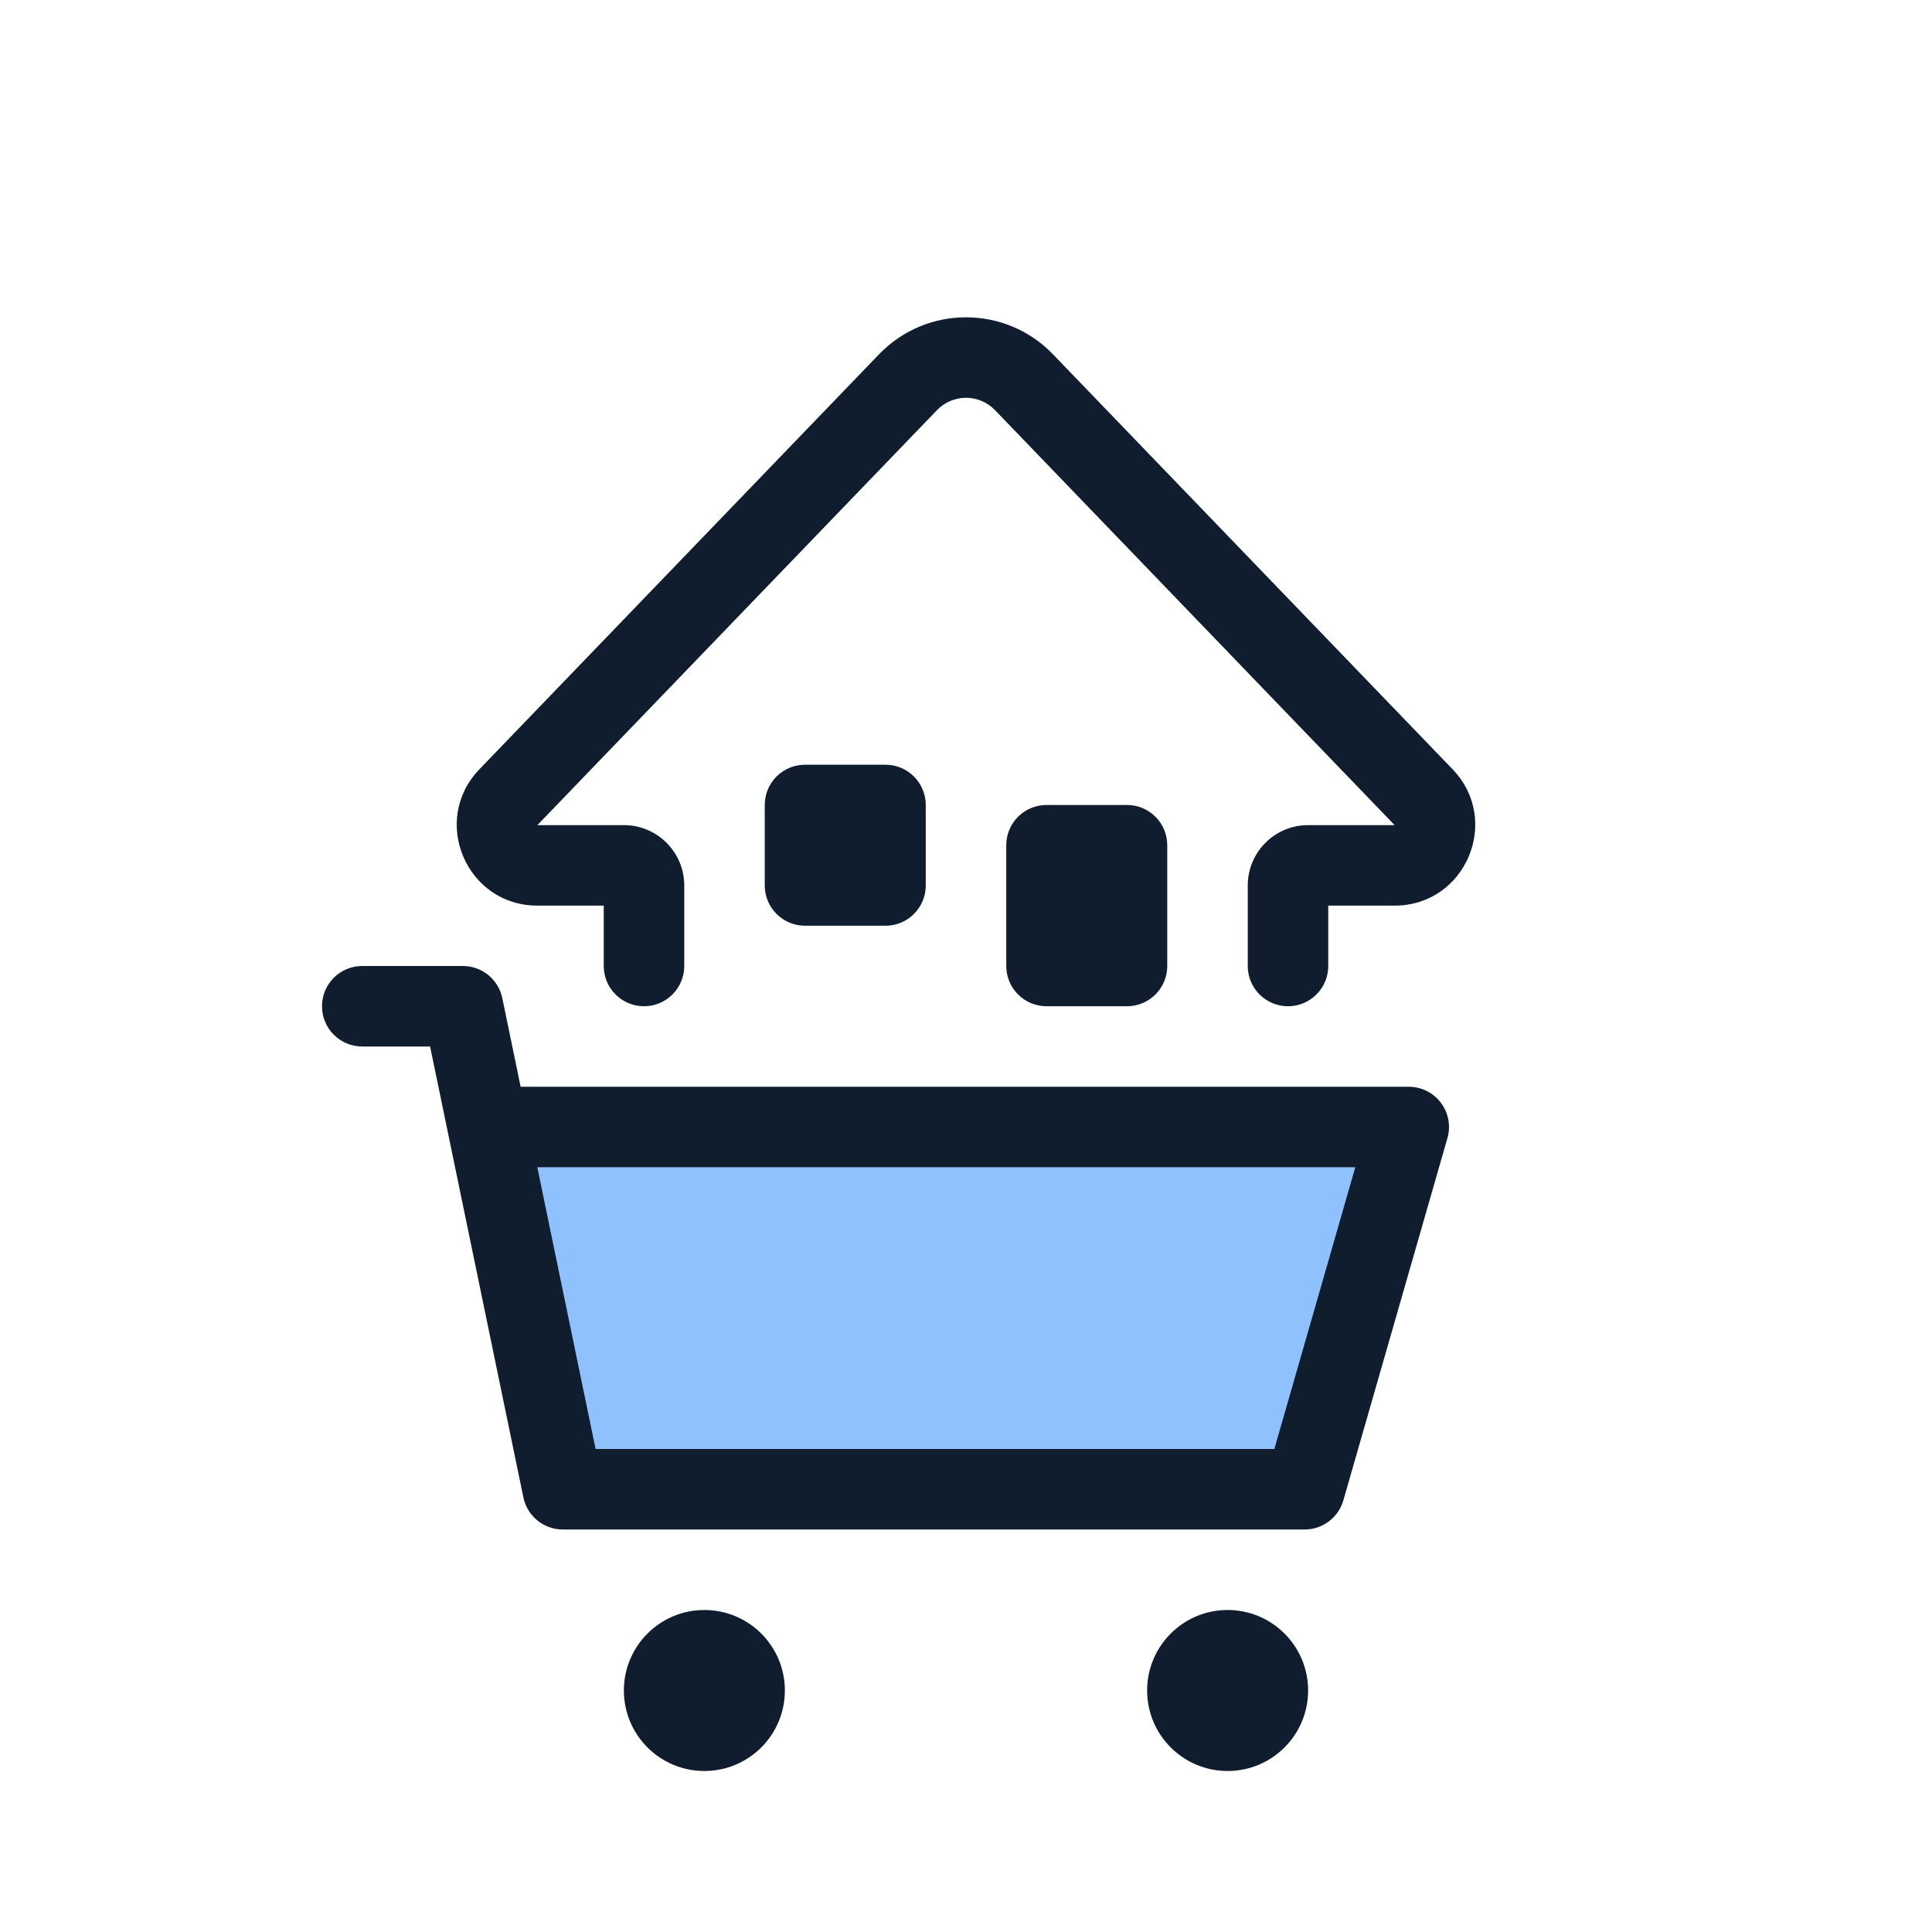
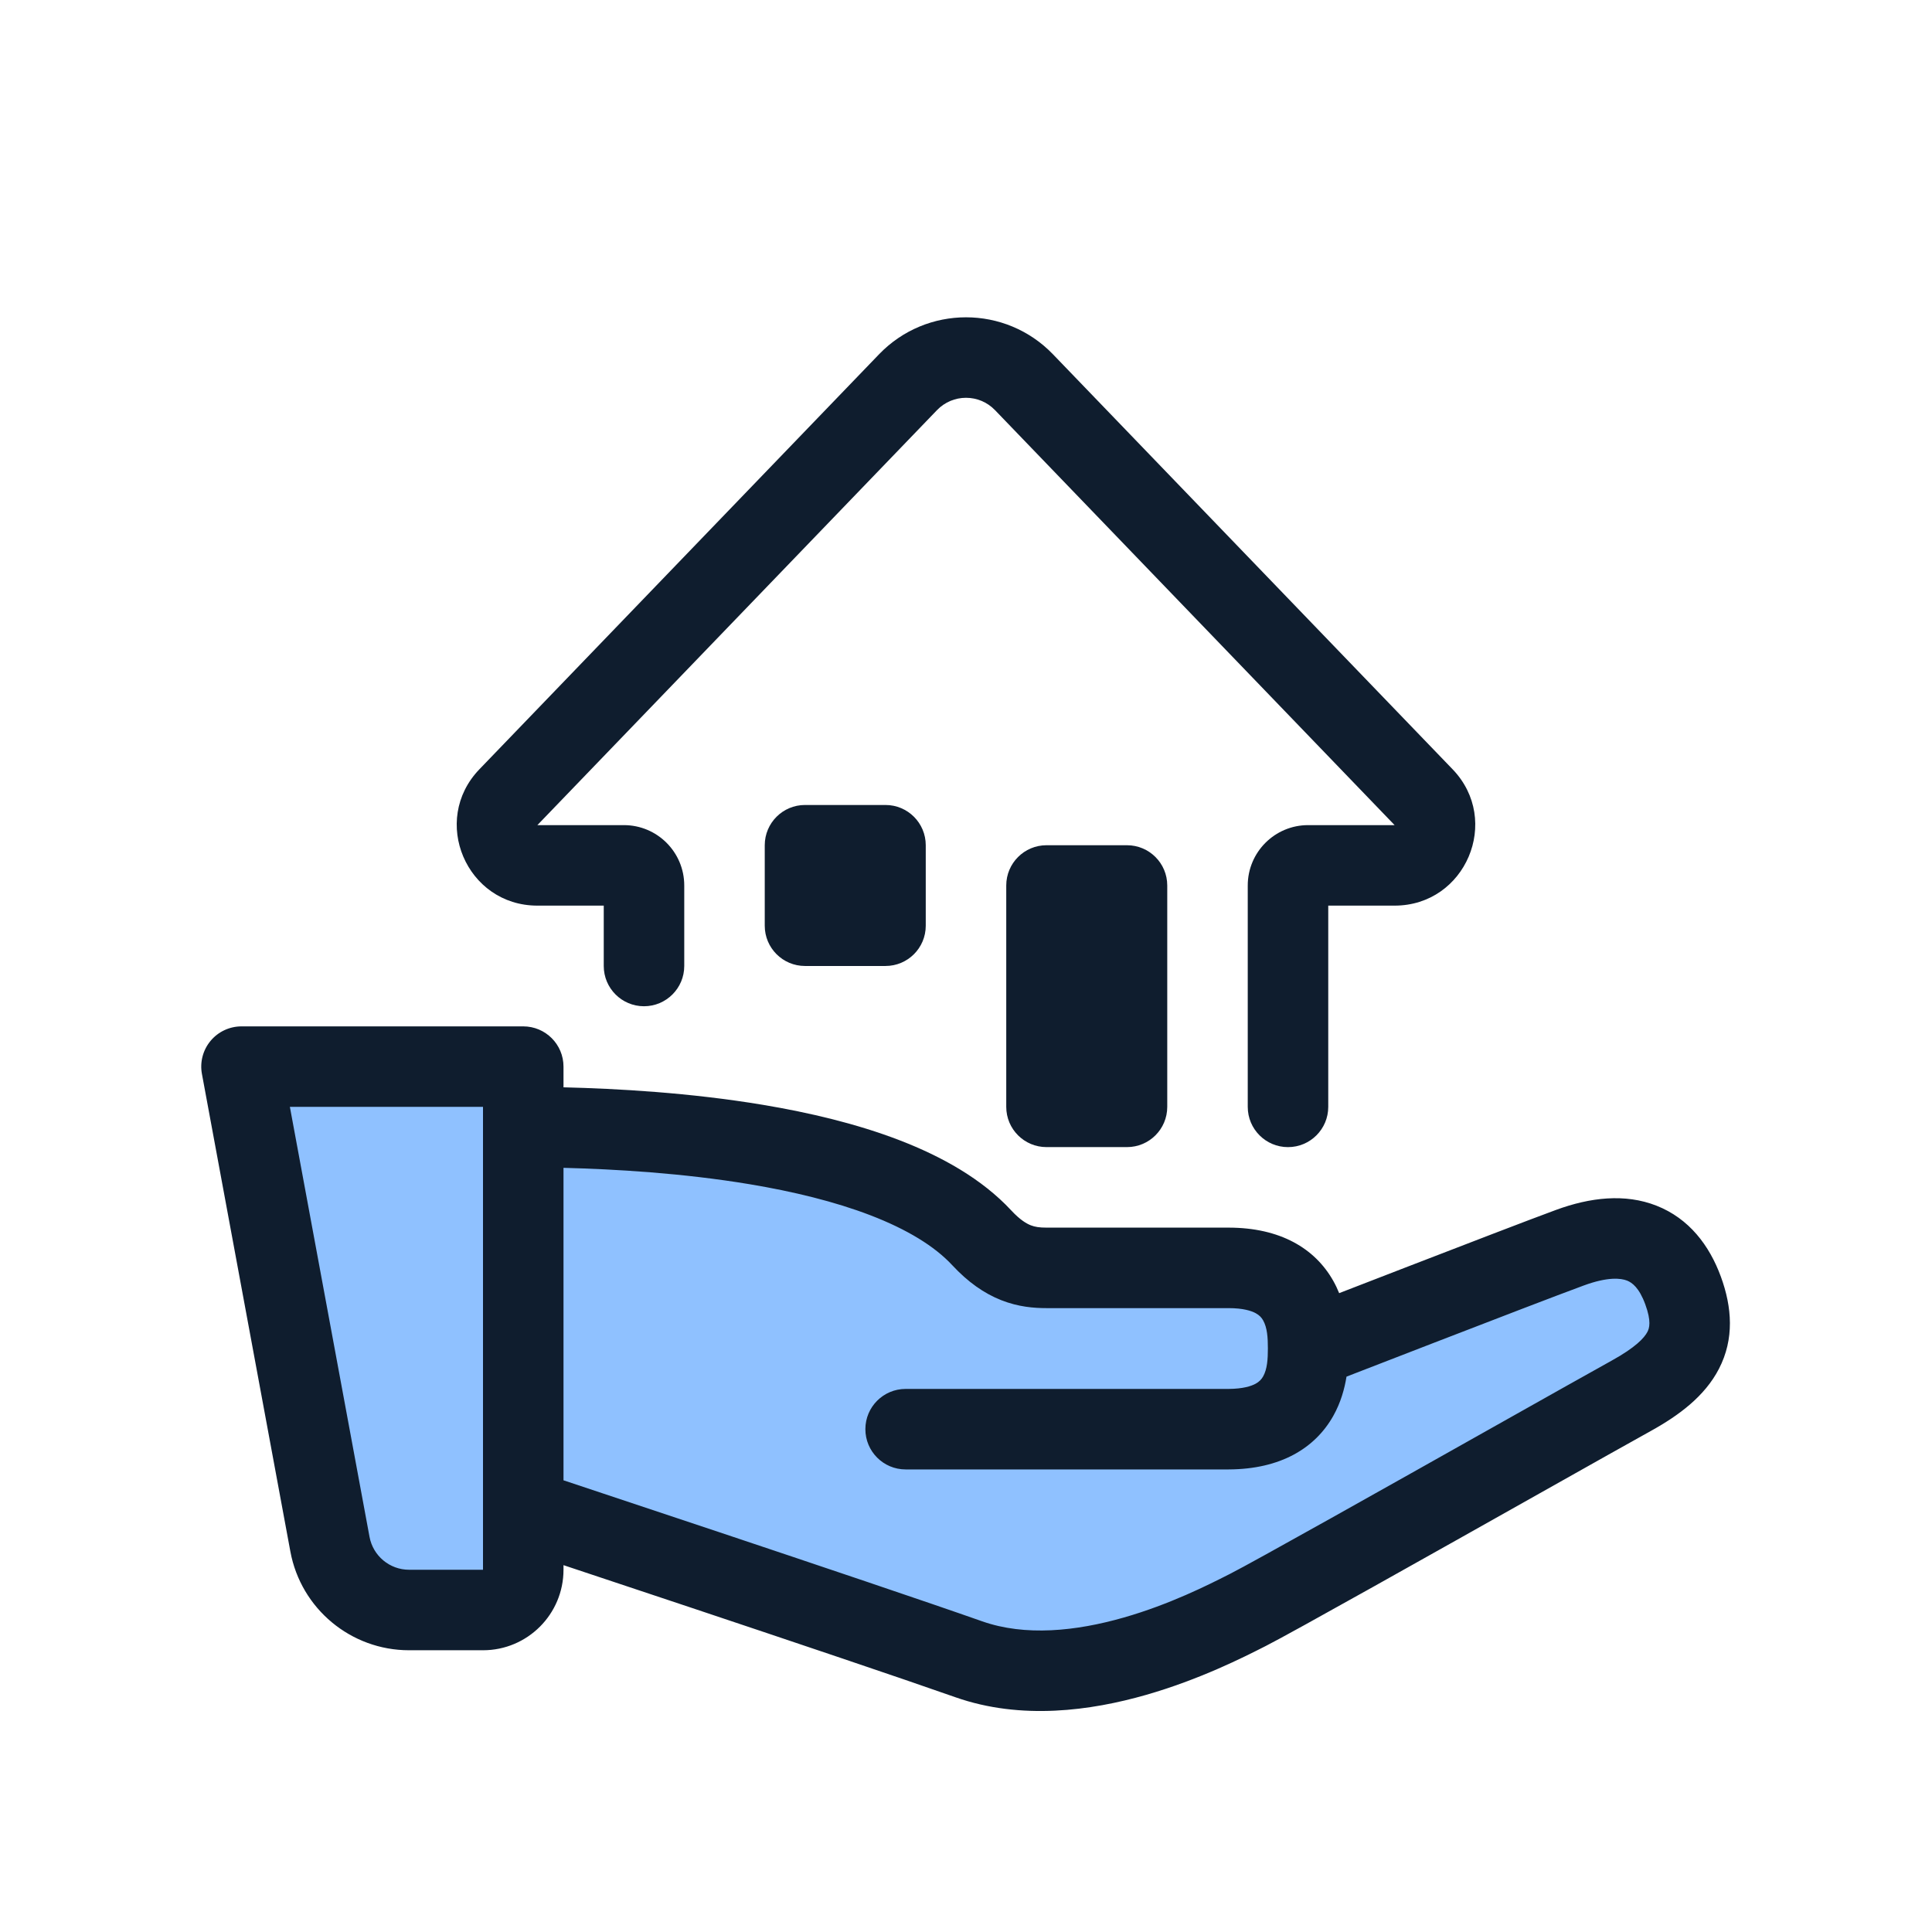
<svg xmlns="http://www.w3.org/2000/svg" width="96" height="96" viewBox="0 0 96 96" fill="none">
-   <path d="M27.965 74L24.241 56H70L64.827 74H27.965Z" fill="#8FC1FF" />
-   <path fill-rule="evenodd" clip-rule="evenodd" d="M43.678 17.605C46.038 15.154 49.962 15.154 52.322 17.605L72.179 38.225C74.625 40.766 72.825 45 69.297 45H66V48C66 49.104 65.104 50 64 50C62.895 50 62 49.104 62 48V44C62 42.343 63.343 41 65 41L69.297 41L49.441 20.379C48.654 19.562 47.346 19.562 46.559 20.379L26.702 41H31C32.657 41 34 42.343 34 44V48C34 49.104 33.104 50 32 50C30.895 50 30 49.104 30 48V45H26.702C23.175 45 21.374 40.766 23.821 38.225L43.678 17.605Z" fill="#0F1D2E" />
-   <path fill-rule="evenodd" clip-rule="evenodd" d="M16 50C16 48.895 16.895 48 18 48H23C23.948 48 24.766 48.666 24.959 49.595L25.87 54H70C70.628 54 71.22 54.295 71.598 54.797C71.975 55.299 72.096 55.949 71.922 56.552L66.75 74.552C66.504 75.409 65.719 76 64.828 76H27.965C27.017 76 26.199 75.334 26.007 74.405L22.291 56.446C22.285 56.42 22.28 56.394 22.275 56.368L21.371 52H18C16.895 52 16 51.105 16 50ZM26.698 58L29.594 72H63.321L67.344 58H26.698Z" fill="#0F1D2E" />
-   <path d="M39 84C39 86.209 37.209 88 35 88C32.791 88 31 86.209 31 84C31 81.791 32.791 80 35 80C37.209 80 39 81.791 39 84Z" fill="#0F1D2E" />
-   <path d="M65 84C65 86.209 63.209 88 61 88C58.791 88 57 86.209 57 84C57 81.791 58.791 80 61 80C63.209 80 65 81.791 65 84Z" fill="#0F1D2E" />
-   <path d="M50 41.999C50 40.895 50.895 39.999 52 39.999H56C57.105 39.999 58 40.895 58 41.999V47.999C58 49.104 57.105 49.999 56 49.999H52C50.895 49.999 50 49.104 50 47.999V41.999Z" fill="#0F1D2E" />
-   <path d="M38 39.999C38 38.895 38.895 37.999 40 37.999H44C45.105 37.999 46 38.895 46 39.999V43.999C46 45.104 45.105 45.999 44 45.999H40C38.895 45.999 38 45.104 38 43.999V39.999Z" fill="#0F1D2E" />
+   <path d="M61.044 63C65 63 65 66 65 67C65 67 75.411 62.953 78 62C80.904 60.931 82.761 61.75 83.631 64.125C84.5 66.5 83.638 67.93 81.049 69.36C78.46 70.79 63.883 79.047 62 80C60.117 80.953 53.551 84.355 48.138 82.448C42.725 80.542 26 75 26 75V78C26 79.105 25.105 80 24 80H20.327C18.399 80 16.745 78.624 16.394 76.728L12 53H26V56C31.187 56.02 44.104 56.469 48.783 61.507C49.999 62.816 51.032 63 52 63H61.044Z" fill="#8FC1FF" />
+   <path fill-rule="evenodd" clip-rule="evenodd" d="M10.462 51.721C10.842 51.264 11.406 51 12 51H26C27.105 51 28 51.895 28 53V54.028C30.669 54.093 34.3 54.296 37.911 54.899C40.223 55.285 42.58 55.842 44.698 56.658C46.798 57.467 48.792 58.578 50.249 60.146C50.691 60.622 51.012 60.803 51.218 60.884C51.427 60.966 51.649 61 52 61H61.044L61.044 63L61.044 65H52C51.383 65 50.605 64.942 49.751 64.605C48.894 64.267 48.092 63.701 47.318 62.868C46.435 61.917 45.06 61.083 43.26 60.39C41.478 59.704 39.404 59.203 37.253 58.844C33.928 58.29 30.546 58.094 28 58.029V73.556C28.378 73.682 28.825 73.831 29.329 73.998C30.982 74.547 33.243 75.3 35.673 76.112C40.526 77.735 46.077 79.602 48.802 80.562C50.94 81.315 53.457 81.057 55.842 80.374C58.13 79.719 60.048 78.747 61.018 78.255C61.045 78.242 61.071 78.228 61.097 78.216C62.312 77.6 69.01 73.831 74.201 70.909C76.889 69.397 79.172 68.112 80.082 67.609C81.273 66.952 81.707 66.476 81.86 66.179C81.953 65.999 82.065 65.665 81.753 64.812C81.451 63.989 81.1 63.732 80.847 63.632C80.54 63.511 79.894 63.434 78.691 63.877C77.415 64.346 74.183 65.589 71.25 66.723C69.788 67.288 68.406 67.823 67.39 68.217C67.218 68.284 67.056 68.347 66.907 68.405C66.812 68.998 66.624 69.692 66.248 70.359C65.345 71.96 63.63 73.005 61.052 73.015L61.044 73.015H45C43.895 73.015 43 72.119 43 71.015C43 69.91 43.895 69.015 45 69.015H61.04C61.776 69.011 62.178 68.871 62.385 68.76C62.577 68.656 62.685 68.534 62.764 68.394C62.97 68.028 63 67.527 63 67C63 66.472 62.97 65.973 62.764 65.609C62.687 65.471 62.58 65.351 62.39 65.249C62.185 65.139 61.782 65 61.044 65L61.044 63L61.044 61C63.621 61 65.342 62.039 66.247 63.641C66.362 63.845 66.46 64.051 66.542 64.256C67.474 63.895 68.614 63.453 69.808 62.992C72.728 61.864 75.996 60.606 77.309 60.123C79.01 59.497 80.745 59.294 82.31 59.91C83.929 60.546 84.941 61.886 85.509 63.437C86.066 64.96 86.182 66.528 85.414 68.015C84.707 69.384 83.414 70.339 82.016 71.111C81.191 71.567 79.047 72.773 76.473 74.221C71.226 77.174 64.193 81.131 62.903 81.784C62.871 81.801 62.837 81.818 62.801 81.836C61.806 82.341 59.604 83.457 56.944 84.219C54.222 84.999 50.749 85.488 47.474 84.335C44.785 83.388 39.267 81.531 34.405 79.906C31.977 79.095 29.719 78.343 28.067 77.794C28.044 77.786 28.022 77.779 28 77.771V78C28 80.209 26.209 82 24 82H20.327C17.435 82 14.954 79.936 14.428 77.093L10.034 53.364C9.925 52.78 10.082 52.178 10.462 51.721ZM24 56.001C24 56.001 24 56 24 55.999V55H14.404L18.361 76.364C18.536 77.312 19.363 78 20.327 78H24V56.001Z" fill="#0F1D2E" />
+   <path fill-rule="evenodd" clip-rule="evenodd" d="M43.678 17.605C46.038 15.154 49.962 15.154 52.322 17.605L72.179 38.225C74.625 40.766 72.825 45 69.297 45H66V55C66 56.104 65.104 57 64 57C62.895 57 62 56.104 62 55V44C62 42.343 63.343 41 65 41L69.297 41L49.441 20.379C48.654 19.562 47.346 19.562 46.559 20.379L26.702 41H31C32.657 41 34 42.343 34 44V48C34 49.104 33.104 50 32 50C30.895 50 30 49.104 30 48V45H26.702C23.175 45 21.374 40.766 23.821 38.225L43.678 17.605Z" fill="#0F1D2E" />
+   <path d="M50 43.999C50 42.895 50.895 41.999 52 41.999H56C57.105 41.999 58 42.895 58 43.999V54.999C58 56.104 57.105 56.999 56 56.999H52C50.895 56.999 50 56.104 50 54.999V43.999Z" fill="#0F1D2E" />
+   <path d="M38 41.999C38 40.895 38.895 39.999 40 39.999H44C45.105 39.999 46 40.895 46 41.999V45.999C46 47.104 45.105 47.999 44 47.999H40C38.895 47.999 38 47.104 38 45.999V41.999Z" fill="#0F1D2E" />
</svg>
